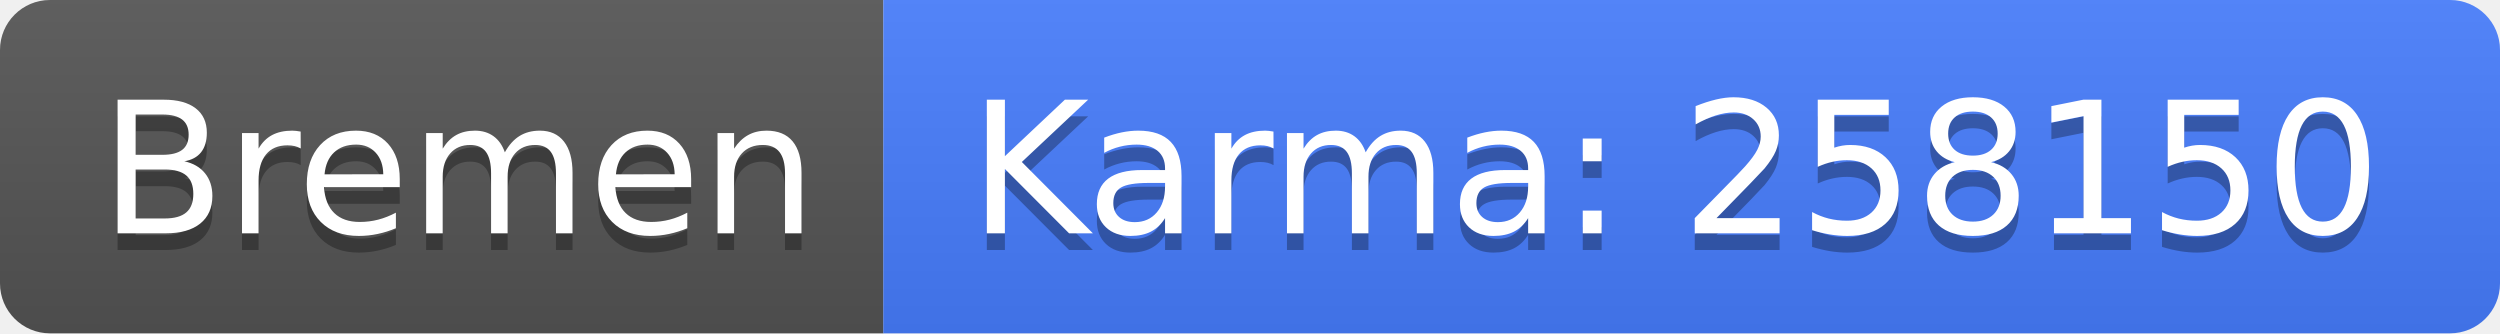
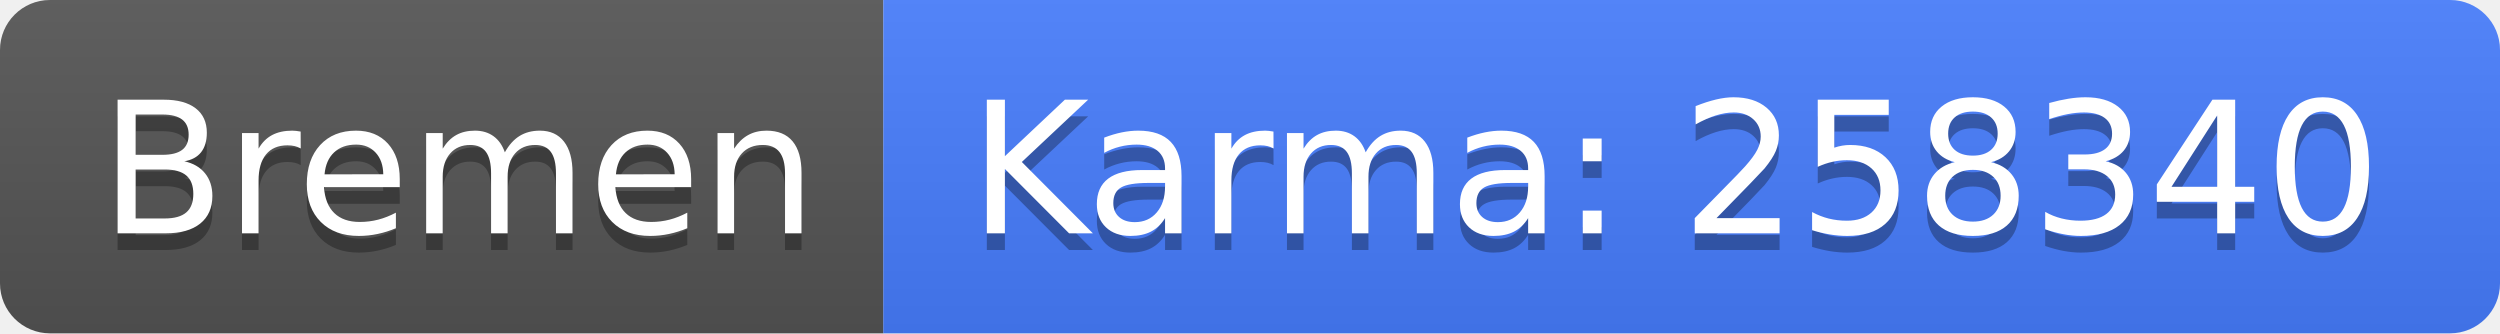
<svg xmlns="http://www.w3.org/2000/svg" width="150" height="20">
  <linearGradient id="b" x2="0" y2="100%">
    <stop offset="0" stop-color="#bbb" stop-opacity=".1" />
    <stop offset="1" stop-opacity=".1" />
  </linearGradient>
  <clipPath id="a">
    <rect width="150" height="20" rx="3" fill="#fff" />
  </clipPath>
  <g clip-path="url(#a)">
    <path fill="#555" d="M0 0h53v20H0z" />
    <path fill="#477eff" d="M53 0h97v20H53z" />
    <path fill="url(#b)" d="M0 0h150v20H0z" />
  </g>
  <g fill="#fff" text-anchor="middle" font-family="DejaVu Sans,Verdana,Geneva,sans-serif" font-size="110">
    <text x="275" y="150" fill="#010101" fill-opacity=".3" transform="scale(.1)" textLength="430">Bremen</text>
    <text x="275" y="140" transform="scale(.1)" textLength="430">Bremen</text>
-     <text x="1005" y="150" fill="#010101" fill-opacity=".3" transform="scale(.1)" textLength="870">Karma: 258150</text>
-     <text x="1005" y="140" transform="scale(.1)" textLength="870">Karma: 258150</text>
+     <text x="1005" y="150" fill="#010101" fill-opacity=".3" transform="scale(.1)" textLength="870">Karma: 258340</text>
+     <text x="1005" y="140" transform="scale(.1)" textLength="870">Karma: 258340</text>
  </g>
</svg>
